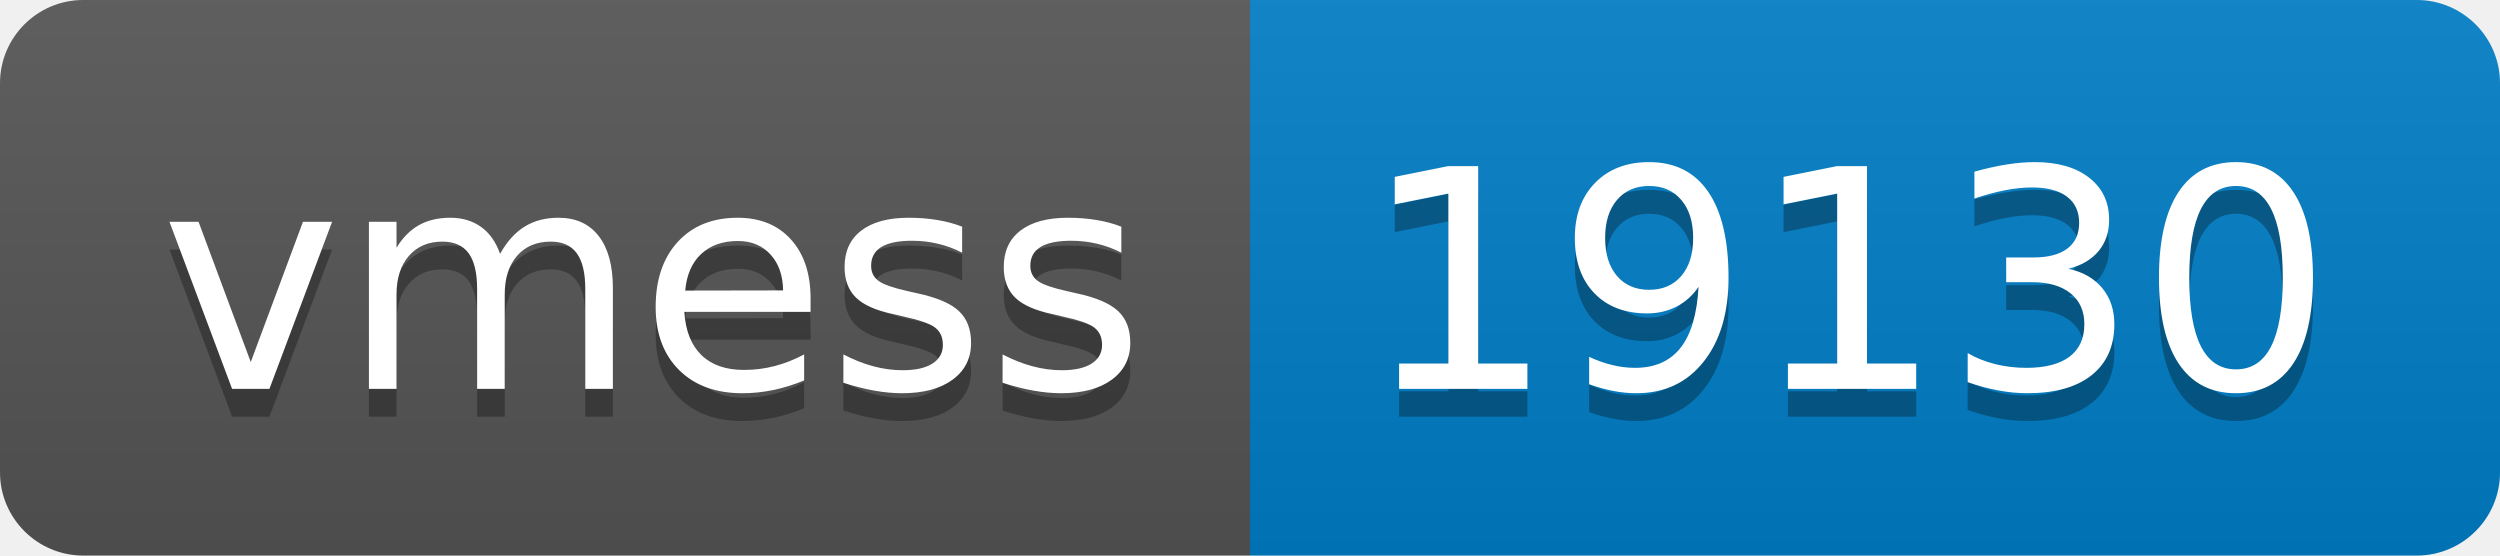
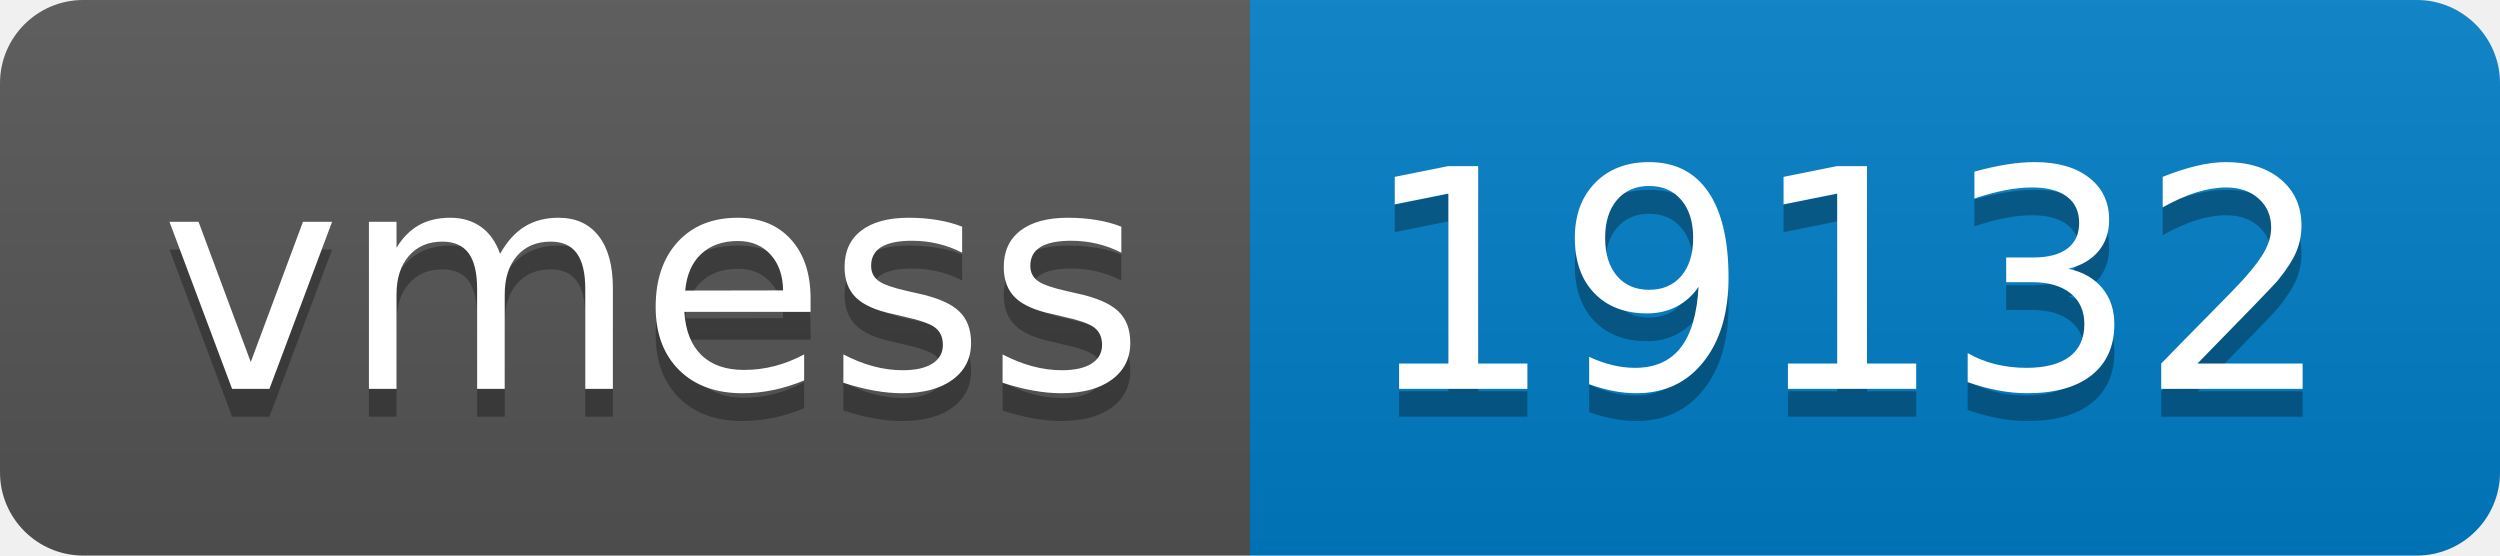
- <svg xmlns="http://www.w3.org/2000/svg" width="90" height="20" role="img" aria-label="vmess: 19130">
+ <svg xmlns="http://www.w3.org/2000/svg" width="90" height="20" role="img" aria-label="vmess: 19132">
  <linearGradient id="s" x2="0" y2="100%">
    <stop offset="0" stop-color="#bbb" stop-opacity=".1" />
    <stop offset="1" stop-opacity=".1" />
  </linearGradient>
  <clipPath id="r">
    <rect width="90" height="20" rx="3" fill="#fff" />
  </clipPath>
  <g clip-path="url(#r)">
    <rect width="45" height="20" fill="#555" />
    <rect x="45" width="45" height="20" fill="#007ec6" />
    <rect width="90" height="20" fill="url(#s)" />
  </g>
  <g fill="#fff" text-anchor="middle" font-family="Verdana,Geneva,DejaVu Sans,sans-serif" text-rendering="geometricPrecision" font-size="110">
    <text aria-hidden="true" x="235" y="150" fill="#010101" fill-opacity=".3" transform="scale(.1)" textLength="350">vmess</text>
    <text x="235" y="140" transform="scale(.1)" fill="#fff" textLength="350">vmess</text>
-     <text aria-hidden="true" x="665" y="150" fill="#010101" fill-opacity=".3" transform="scale(.1)" textLength="350">19130</text>
-     <text x="665" y="140" transform="scale(.1)" fill="#fff" textLength="350">19130</text>
+     <text aria-hidden="true" x="665" y="150" fill="#010101" fill-opacity=".3" transform="scale(.1)" textLength="350">19132</text>
+     <text x="665" y="140" transform="scale(.1)" fill="#fff" textLength="350">19132</text>
  </g>
</svg>
